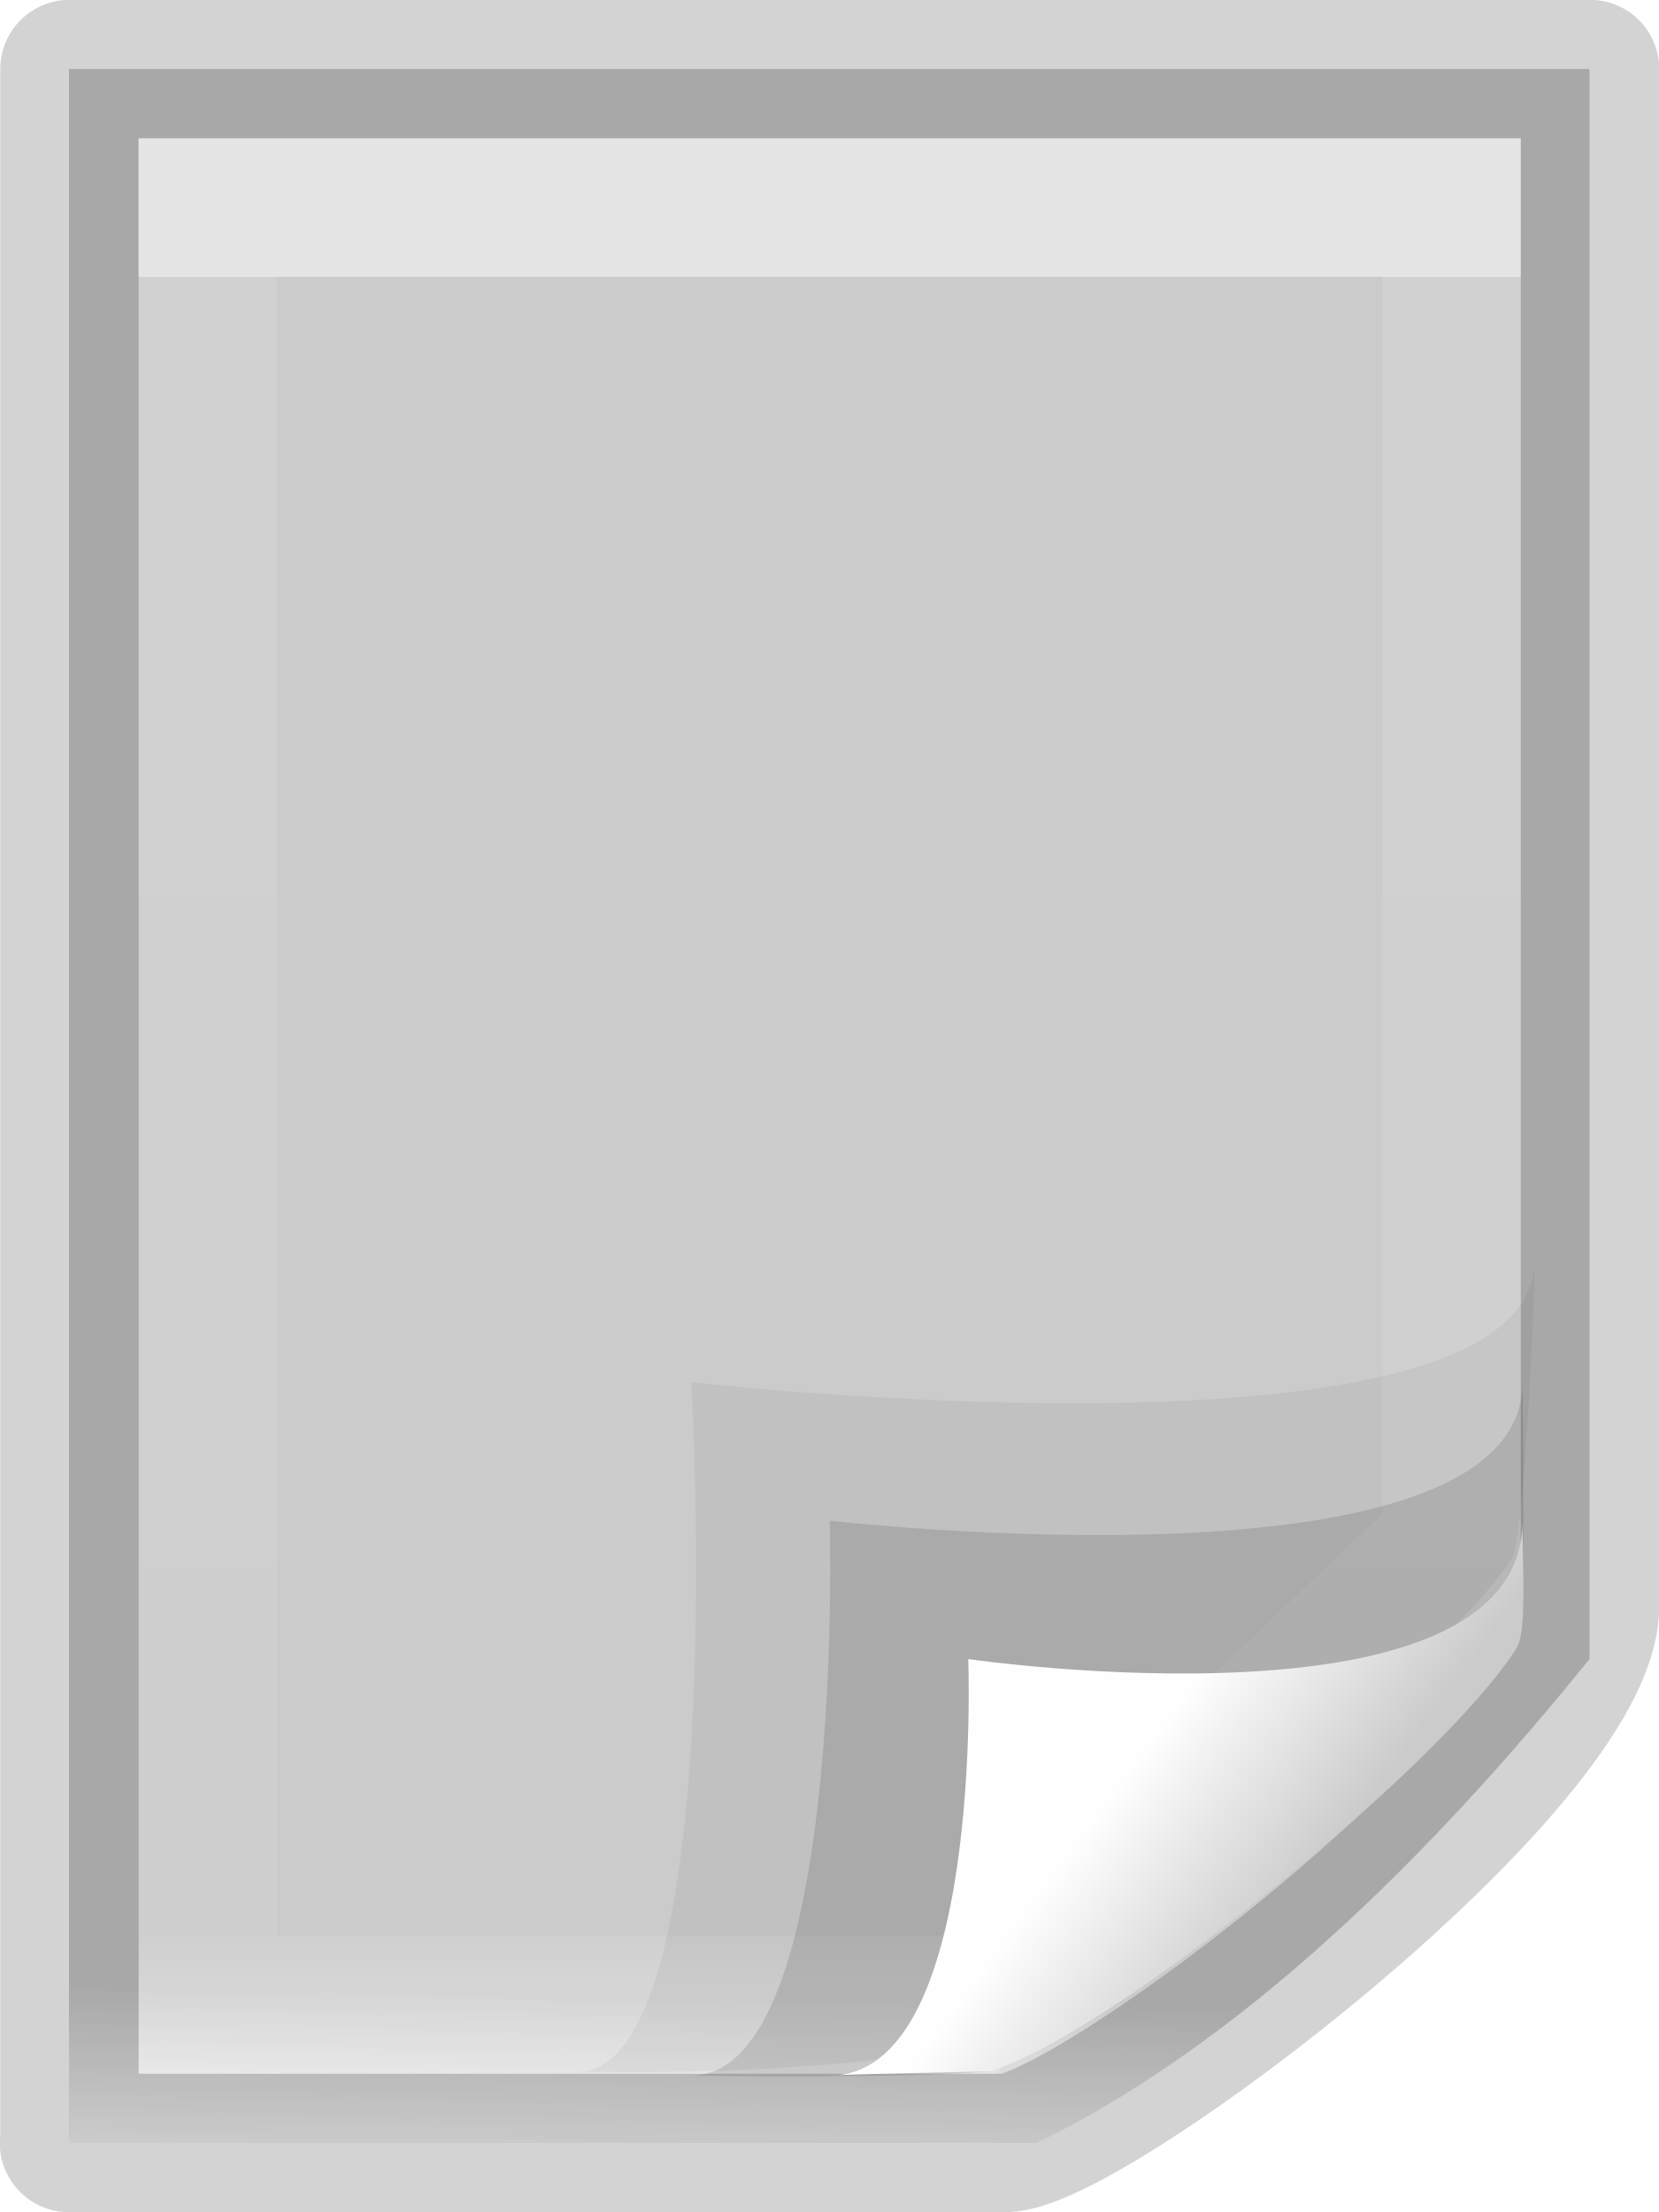
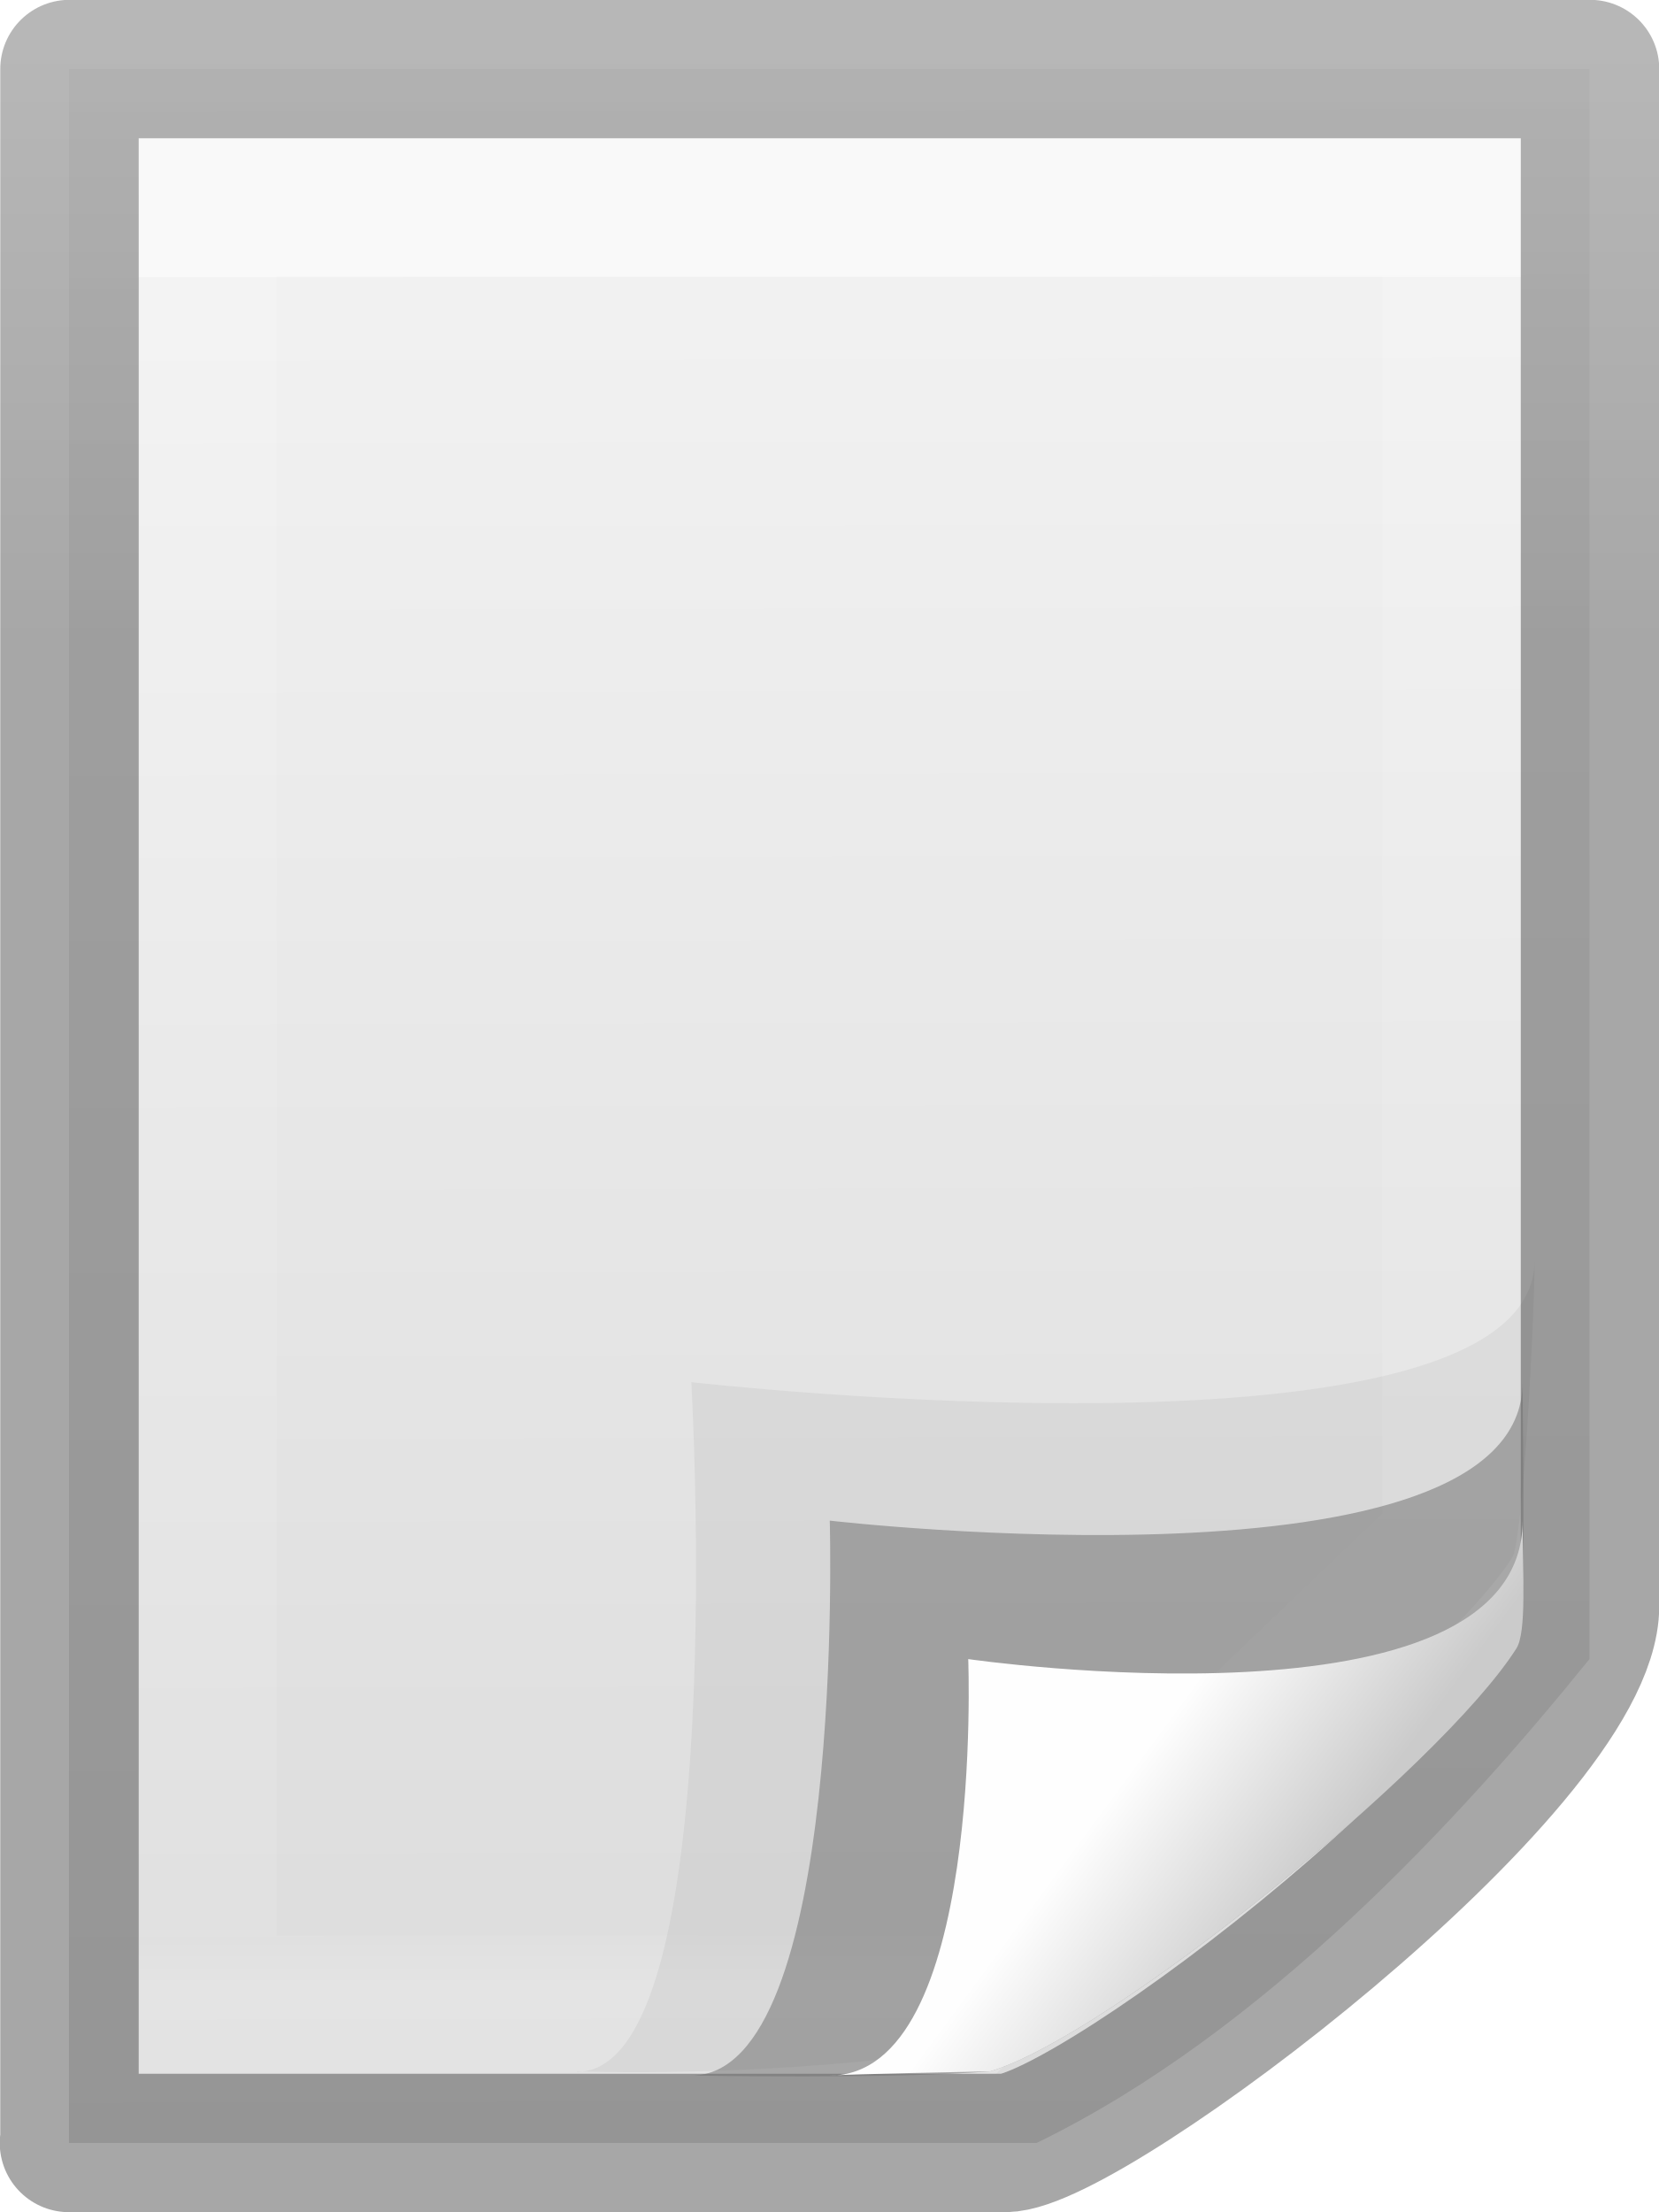
- <svg xmlns="http://www.w3.org/2000/svg" xmlns:xlink="http://www.w3.org/1999/xlink" height="16" viewBox="0 0 3.175 4.233" width="12">
-   <linearGradient id="a" gradientUnits="userSpaceOnUse" x1="1.248" x2="1.323" xlink:href="#d" y1=".132" y2="3.974" />
-   <linearGradient id="b" gradientTransform="matrix(.06714751 0 0 .08070285 9.037308 -4.682039)" gradientUnits="userSpaceOnUse" x1=".882" x2=".74" y1="4.233" y2="-0">
-     <stop offset="0" stop-opacity=".34" />
-     <stop offset="1" stop-opacity=".247" />
+ <svg xmlns="http://www.w3.org/2000/svg" height="16" viewBox="0 0 3.175 4.233" width="12">
+   <linearGradient id="a" gradientUnits="userSpaceOnUse" x1="6.712" x2="6.712" y1="1.226" y2=".106">
+     <stop offset="0" stop-color="#505050" />
+     <stop offset="1" stop-color="#6f6f6f" />
+   </linearGradient>
+   <linearGradient id="b" gradientTransform="matrix(.08315486 0 0 .08623457 4.928319 -.219264)" gradientUnits="userSpaceOnUse" x1="-43.358" x2="-43.253" y1="4.077" y2="50.098">
+     <stop offset="0" stop-color="#f4f4f4" />
+     <stop offset="1" stop-color="#dbdbdb" />
  </linearGradient>
  <linearGradient id="c" gradientTransform="matrix(.06435811 0 0 -.0929617 .042905 4.347745)" gradientUnits="userSpaceOnUse" x1="15.778" x2="15.778" y1="41.077" y2="5.946">
    <stop offset="0" stop-color="#fff" />
    <stop offset="0" stop-color="#fff" stop-opacity=".235" />
    <stop offset=".972" stop-color="#fff" stop-opacity=".157" />
    <stop offset="1" stop-color="#fff" stop-opacity=".392" />
  </linearGradient>
  <linearGradient id="d" gradientTransform="matrix(.09253212 0 0 -.09422017 -.885962 4.155567)" gradientUnits="userSpaceOnUse" x1="32.892" x2="36.358" y1="8.059" y2="5.457">
    <stop offset="0" stop-color="#fefefe" />
    <stop offset="1" stop-color="#cbcbcb" />
  </linearGradient>
-   <path d="m.132 4.101h1.852c.436-.212.812-.622 1.058-.926v-3.043h-2.91z" fill="url(#a)" stroke-width=".265" />
+   <path d="m.132 4.101h1.852c.436-.212.812-.622 1.058-.926v-3.043h-2.91z" fill="url(#b)" />
  <path d="m2.778.397h-2.381v3.44h1.455l.926-.884z" fill="none" opacity=".5" stroke="url(#c)" stroke-linecap="round" stroke-width=".265" />
-   <path d="m.132 4.101 1.791-0c.162 0 1.12-.723 1.12-1.028l0-2.941s-1.94 0-2.91 0v3.969z" fill="none" stroke="url(#b)" stroke-linejoin="round" stroke-opacity=".502" stroke-width=".265" />
+   <path d="m.132 4.101 1.791-0c.162 0 1.12-.723 1.12-1.028l0-2.941s-1.94 0-2.91 0v3.969z" fill="none" stroke="url(#a)" stroke-linejoin="round" stroke-opacity=".502" stroke-width=".265" />
  <g fill-rule="evenodd" stroke-width=".265">
    <path d="m1.104 3.965c.296 0 .219-1.32.219-1.32s1.614.184 1.614-.234c0 .102-.022.539-.043.57-.146.229-.976.893-1.204.96-.322.034-.586.023-.586.023z" opacity=".05" />
-     <path d="m1.323 3.972c.296 0 .265-1.062.265-1.062s1.326.154 1.326-.265c0 .102.008.478-.012.51-.146.229-.779.741-1.007.809-.184.015-.571.008-.571.008z" opacity=".12" />
+     <path d="m1.323 3.972c.296 0 .265-1.062.265-1.062s1.326.154 1.326-.265c0 .102.008.478-.012.51-.146.229-.779.741-1.007.809-.184.015-.571.008-.571.008z" fill="#6f6f6f" fill-opacity=".522" />
    <path d="m1.588 3.972c.296 0 .265-.797.265-.797s1.061.154 1.061-.265c0 .102.008.213-.012.245-.146.229-.779.741-1.007.809-.047.001-.259.005-.306.008z" fill="url(#d)" />
  </g>
</svg>
